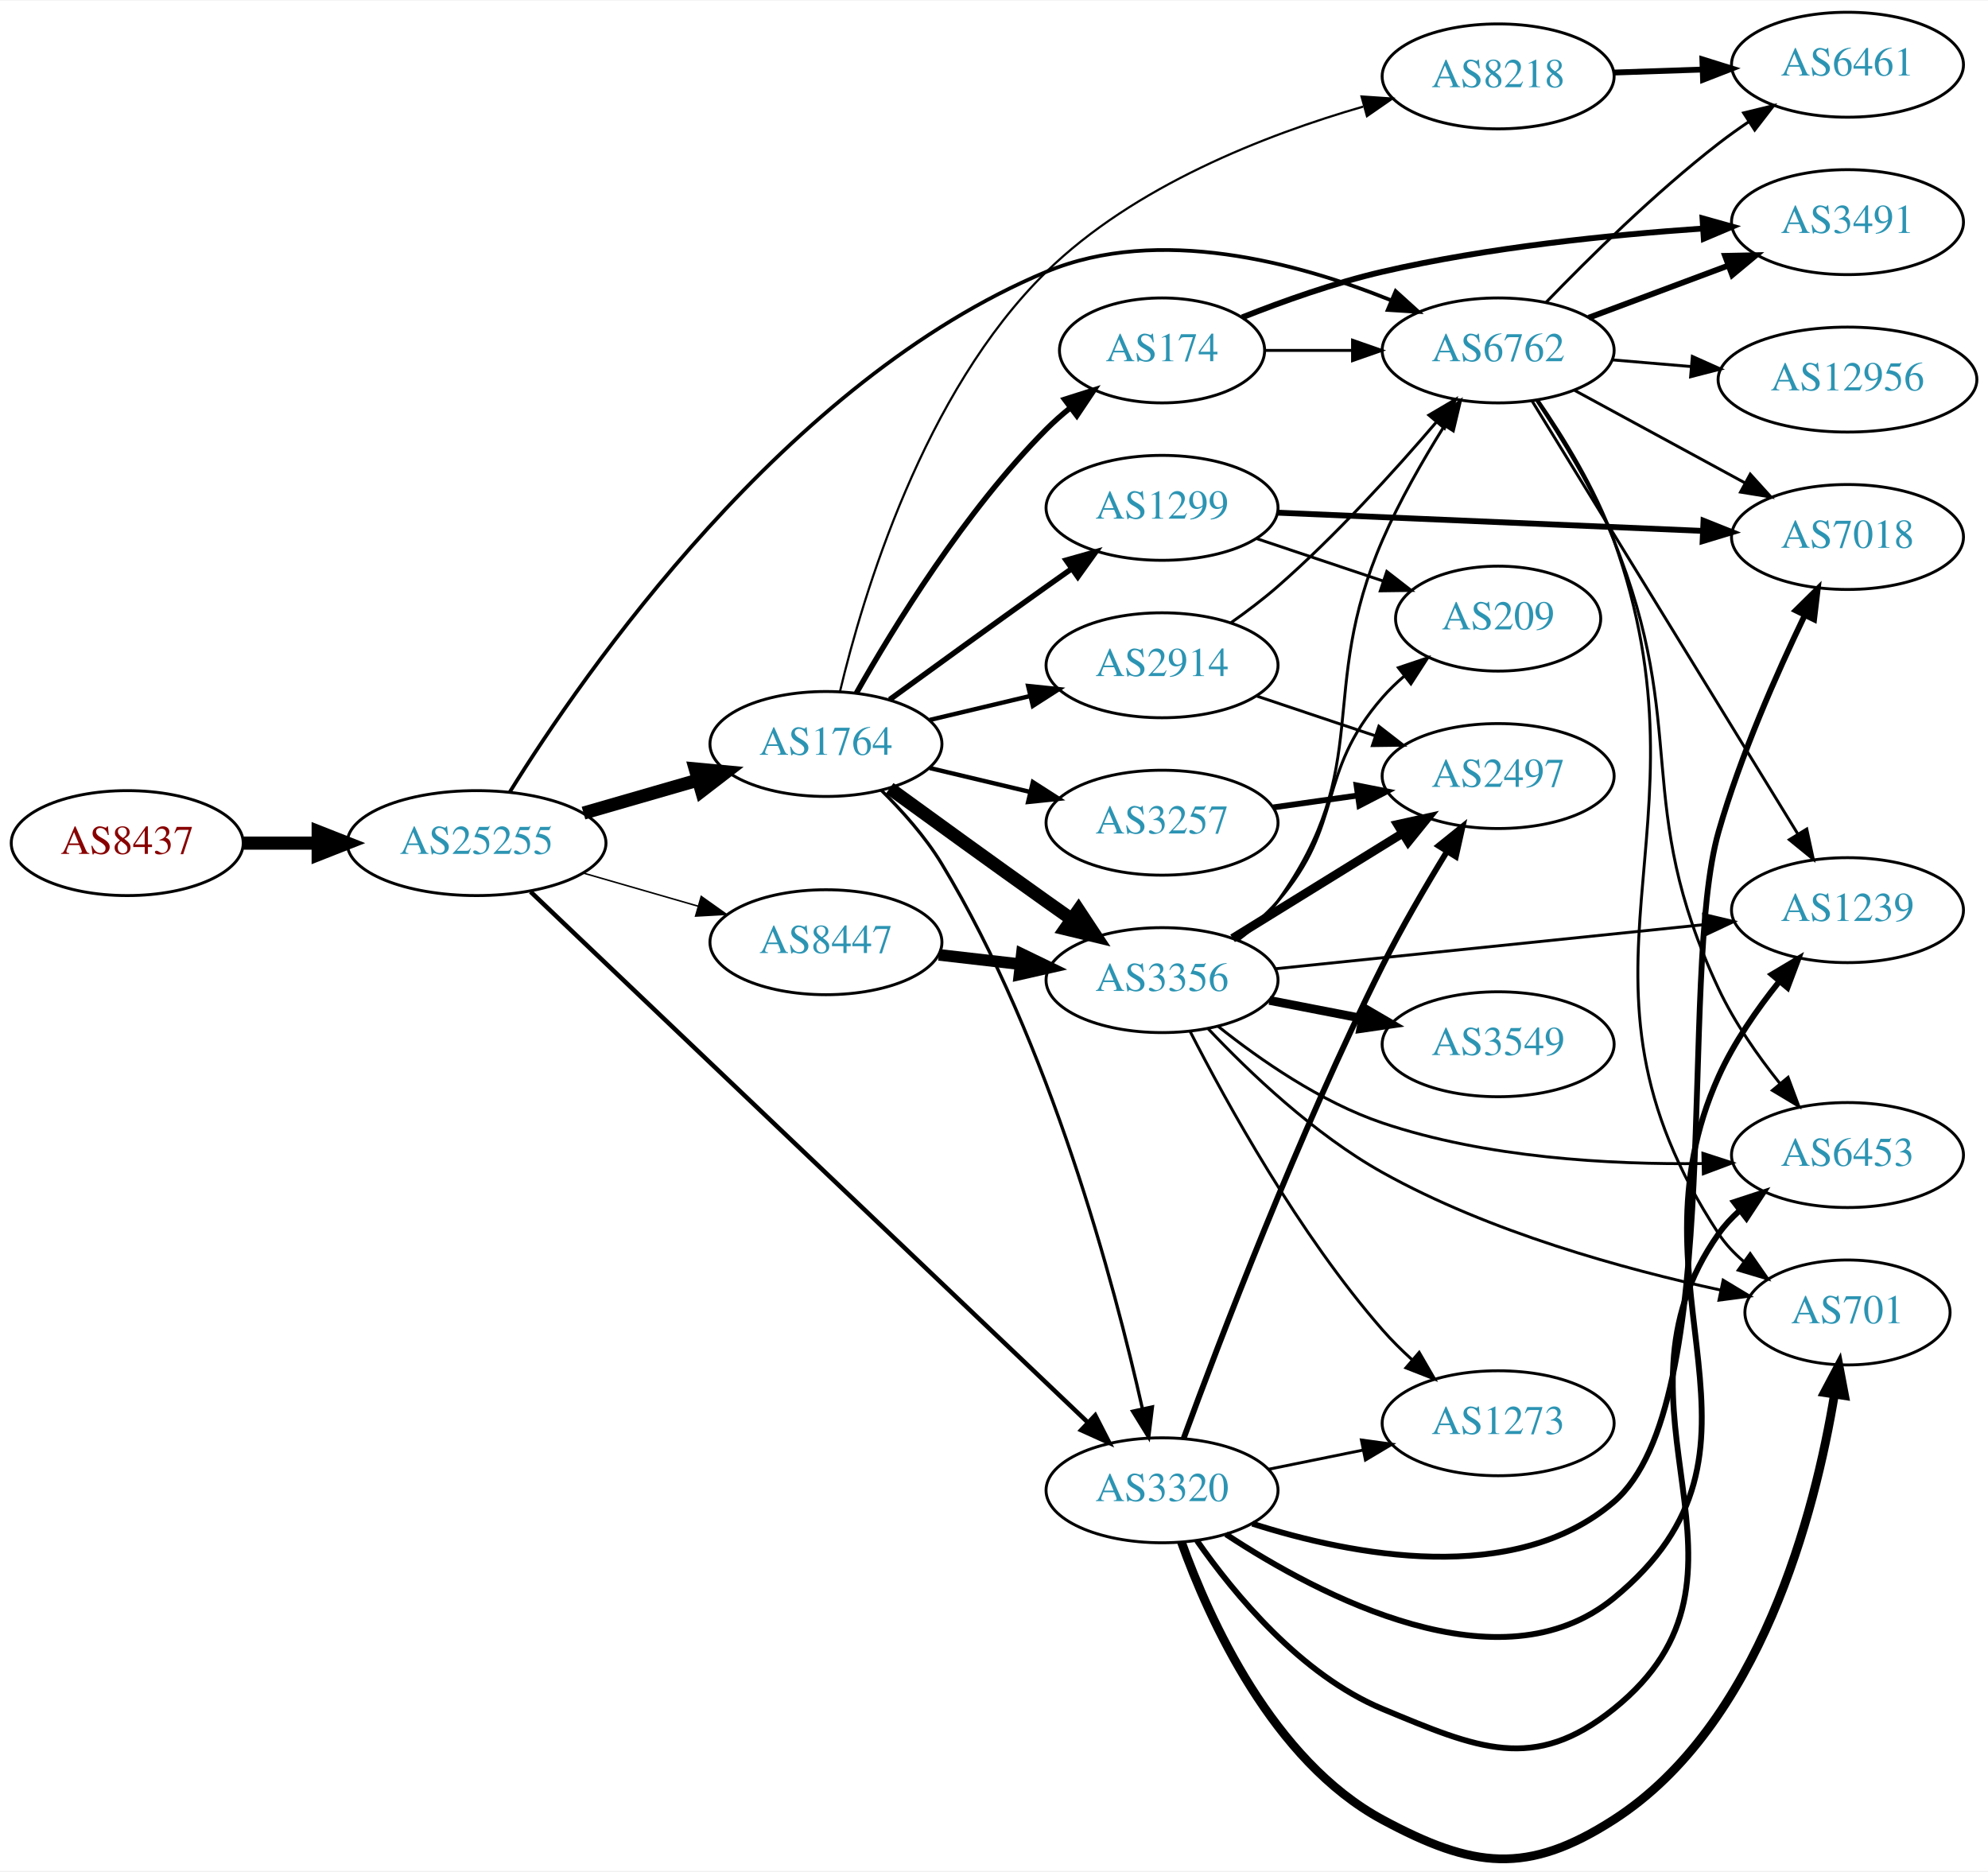
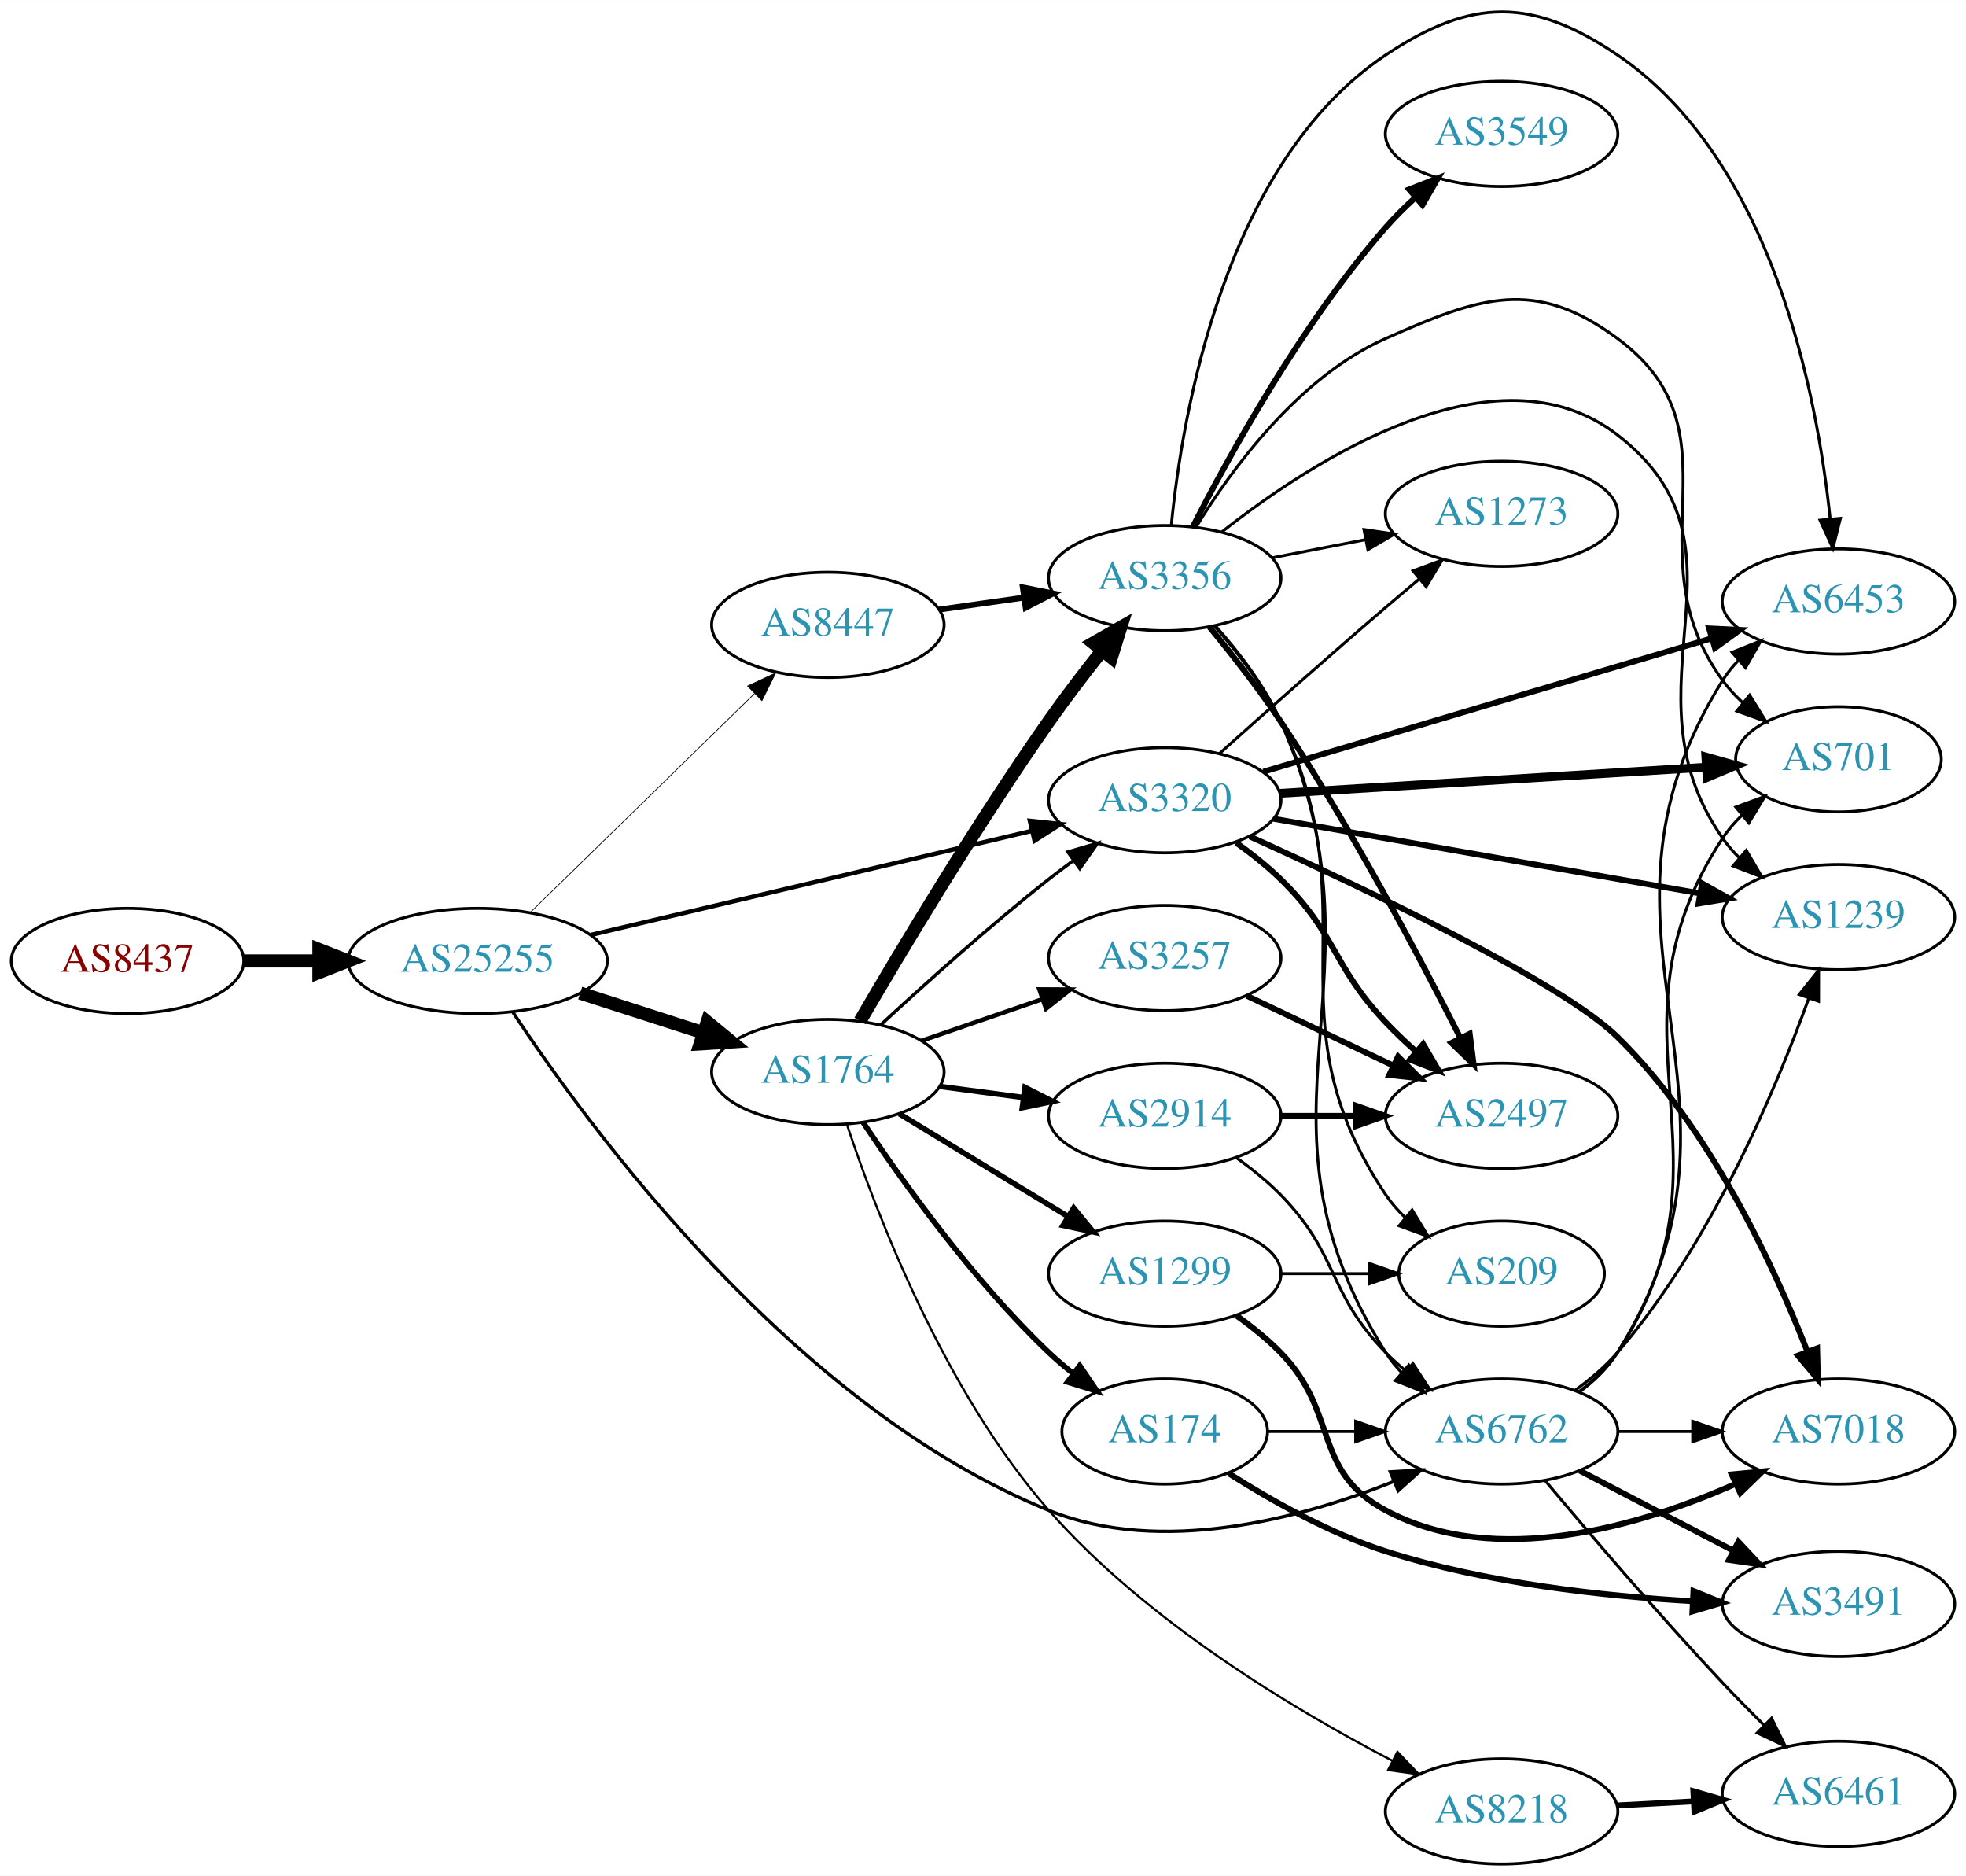
- <svg xmlns="http://www.w3.org/2000/svg" xmlns:xlink="http://www.w3.org/1999/xlink" width="682pt" height="642pt" viewBox="0.00 0.00 681.96 641.56">
-   <g id="graph0" class="graph" transform="scale(1 1) rotate(0) translate(4 637.561)">
-     <polygon fill="white" stroke="none" points="-4,4 -4,-637.561 677.956,-637.561 677.956,4 -4,4" />
+ <svg xmlns="http://www.w3.org/2000/svg" xmlns:xlink="http://www.w3.org/1999/xlink" width="673pt" height="642pt" viewBox="0.00 0.00 672.86 641.76">
+   <g id="graph0" class="graph" transform="scale(1 1) rotate(0) translate(4 637.756)">
+     <polygon fill="white" stroke="none" points="-4,4 -4,-637.756 668.857,-637.756 668.857,4 -4,4" />
    <g id="node1" class="node">
      <g id="a_node1">
        <a xlink:href="/asn/8437" xlink:title="AS8437 ~ Hutchison Drei Austria GmbH [AT]">
-           <ellipse fill="#ffffff" stroke="black" cx="39.647" cy="-348.561" rx="39.794" ry="18" />
-           <text text-anchor="middle" x="39.647" y="-344.861" font-family="Times,serif" font-size="14.00" fill="#880000">AS8437</text>
+           <ellipse fill="#ffffff" stroke="black" cx="39.647" cy="-309" rx="39.794" ry="18" />
+           <text text-anchor="middle" x="39.647" y="-305.3" font-family="Times,serif" font-size="14.00" fill="#880000">AS8437</text>
        </a>
      </g>
    </g>
    <g id="node2" class="node">
      <g id="a_node2">
        <a xlink:href="/asn/25255" xlink:title="AS25255 ~ ==&gt; TELE2 AUSTRIA &lt;== [AT]">
-           <ellipse fill="#ffffff" stroke="black" cx="159.489" cy="-348.561" rx="44.393" ry="18" />
-           <text text-anchor="middle" x="159.489" y="-344.861" font-family="Times,serif" font-size="14.00" fill="#2c94b3">AS25255</text>
+           <ellipse fill="#ffffff" stroke="black" cx="159.489" cy="-309" rx="44.393" ry="18" />
+           <text text-anchor="middle" x="159.489" y="-305.3" font-family="Times,serif" font-size="14.00" fill="#2c94b3">AS25255</text>
        </a>
      </g>
    </g>
    <g id="edge1" class="edge">
-       <path fill="none" stroke="black" stroke-width="4.5" d="M79.559,-348.561C87.662,-348.561 96.337,-348.561 104.863,-348.561" />
-       <polygon fill="black" stroke="black" stroke-width="4.5" points="105.141,-352.498 115.141,-348.561 105.141,-344.623 105.141,-352.498" />
+       <path fill="none" stroke="black" stroke-width="4.5" d="M79.559,-309C87.662,-309 96.337,-309 104.863,-309" />
+       <polygon fill="black" stroke="black" stroke-width="4.5" points="105.141,-312.938 115.141,-309 105.141,-305.063 105.141,-312.938" />
    </g>
    <g id="node3" class="node">
      <g id="a_node3">
        <a xlink:href="/asn/6762" xlink:title="AS6762 ~ TELECOM ITALIA SPARKLE S.p.A. [IT]">
-           <ellipse fill="#ffffff" stroke="black" cx="509.918" cy="-517.561" rx="39.794" ry="18" />
-           <text text-anchor="middle" x="509.918" y="-513.861" font-family="Times,serif" font-size="14.00" fill="#2c94b3">AS6762</text>
+           <ellipse fill="#ffffff" stroke="black" cx="509.918" cy="-148" rx="39.794" ry="18" />
+           <text text-anchor="middle" x="509.918" y="-144.3" font-family="Times,serif" font-size="14.00" fill="#2c94b3">AS6762</text>
        </a>
      </g>
    </g>
    <g id="edge2" class="edge">
-       <path fill="none" stroke="black" stroke-width="1.286" d="M170.867,-366.075C196.174,-406.821 265.587,-507.331 354.978,-544.561 393.454,-560.585 441.181,-547.658 473.204,-534.754" />
-       <polygon fill="black" stroke="black" stroke-width="1.286" points="474.76,-537.896 482.61,-530.782 472.037,-531.448 474.76,-537.896" />
+       <path fill="none" stroke="black" stroke-width="1.125" d="M171.445,-291.595C197.479,-252.099 267.467,-156.382 354.978,-121 393.505,-105.423 441.032,-118.148 473,-130.887" />
+       <polygon fill="black" stroke="black" stroke-width="1.125" points="471.818,-134.186 482.394,-134.809 474.515,-127.726 471.818,-134.186" />
    </g>
    <g id="node4" class="node">
      <g id="a_node4">
-         <a xlink:href="/asn/3320" xlink:title="AS3320 ~ DTAG [DE]">
-           <ellipse fill="#ffffff" stroke="black" cx="394.625" cy="-126.561" rx="39.794" ry="18" />
-           <text text-anchor="middle" x="394.625" y="-122.861" font-family="Times,serif" font-size="14.00" fill="#2c94b3">AS3320</text>
+         <a xlink:href="/asn/1764" xlink:title="AS1764 ~ NEXTLAYER-AS [AT]">
+           <ellipse fill="#ffffff" stroke="black" cx="279.332" cy="-271" rx="39.794" ry="18" />
+           <text text-anchor="middle" x="279.332" y="-267.3" font-family="Times,serif" font-size="14.00" fill="#2c94b3">AS1764</text>
        </a>
      </g>
    </g>
    <g id="edge3" class="edge">
-       <path fill="none" stroke="black" stroke-width="1.543" d="M178.012,-331.875C219.14,-292.712 321.936,-194.825 369.179,-149.839" />
-       <polygon fill="black" stroke="black" stroke-width="1.543" points="371.703,-152.268 376.532,-142.837 366.876,-147.199 371.703,-152.268" />
+       <path fill="none" stroke="black" stroke-width="4.5" d="M194.574,-298.009C207.702,-293.776 222.843,-288.893 236.611,-284.454" />
+       <polygon fill="black" stroke="black" stroke-width="4.5" points="238.036,-288.131 246.345,-281.315 235.619,-280.636 238.036,-288.131" />
    </g>
    <g id="node5" class="node">
      <g id="a_node5">
-         <a xlink:href="/asn/1764" xlink:title="AS1764 ~ NEXTLAYER-AS [AT]">
-           <ellipse fill="#ffffff" stroke="black" cx="279.332" cy="-382.561" rx="39.794" ry="18" />
-           <text text-anchor="middle" x="279.332" y="-378.861" font-family="Times,serif" font-size="14.00" fill="#2c94b3">AS1764</text>
+         <a xlink:href="/asn/8447" xlink:title="AS8447 ~ A1 Telekom Austria AG [AT]">
+           <ellipse fill="#ffffff" stroke="black" cx="279.332" cy="-424" rx="39.794" ry="18" />
+           <text text-anchor="middle" x="279.332" y="-420.3" font-family="Times,serif" font-size="14.00" fill="#2c94b3">AS8447</text>
        </a>
      </g>
    </g>
    <g id="edge4" class="edge">
-       <path fill="none" stroke="black" stroke-width="4.5" d="M196.165,-358.854C208.581,-362.437 222.637,-366.492 235.568,-370.223" />
-       <polygon fill="black" stroke="black" stroke-width="4.5" points="234.491,-374.01 245.191,-372.999 236.675,-366.444 234.491,-374.01" />
+       <path fill="none" stroke="black" stroke-width="0.25" d="M177.373,-325.477C197.5,-345.118 231.281,-378.084 254.17,-400.421" />
+       <polygon fill="black" stroke="black" stroke-width="0.25" points="251.878,-403.075 261.479,-407.554 256.767,-398.065 251.878,-403.075" />
    </g>
    <g id="node6" class="node">
      <g id="a_node6">
-         <a xlink:href="/asn/8447" xlink:title="AS8447 ~ A1 Telekom Austria AG [AT]">
-           <ellipse fill="#ffffff" stroke="black" cx="279.332" cy="-314.561" rx="39.794" ry="18" />
-           <text text-anchor="middle" x="279.332" y="-310.861" font-family="Times,serif" font-size="14.00" fill="#2c94b3">AS8447</text>
+         <a xlink:href="/asn/3320" xlink:title="AS3320 ~ DTAG [DE]">
+           <ellipse fill="#ffffff" stroke="black" cx="394.625" cy="-364" rx="39.794" ry="18" />
+           <text text-anchor="middle" x="394.625" y="-360.3" font-family="Times,serif" font-size="14.00" fill="#2c94b3">AS3320</text>
        </a>
      </g>
    </g>
    <g id="edge5" class="edge">
-       <path fill="none" stroke="black" stroke-width="0.514" d="M196.165,-338.267C208.581,-334.685 222.637,-330.63 235.568,-326.899" />
-       <polygon fill="black" stroke="black" stroke-width="0.514" points="236.553,-330.258 245.191,-324.123 234.613,-323.532 236.553,-330.258" />
+       <path fill="none" stroke="black" stroke-width="1.5" d="M198.205,-317.898C239.453,-327.629 305.498,-343.21 349.218,-353.524" />
+       <polygon fill="black" stroke="black" stroke-width="1.5" points="348.47,-356.943 359.006,-355.833 350.077,-350.13 348.47,-356.943" />
    </g>
    <g id="node13" class="node">
      <g id="a_node13">
        <a xlink:href="/asn/6461" xlink:title="AS6461 ~ Zayo Bandwidth [US]">
-           <ellipse fill="#ffffff" stroke="black" cx="629.76" cy="-615.561" rx="39.794" ry="18" />
-           <text text-anchor="middle" x="629.76" y="-611.861" font-family="Times,serif" font-size="14.00" fill="#2c94b3">AS6461</text>
-         </a>
-       </g>
-     </g>
-     <g id="edge34" class="edge">
-       <path fill="none" stroke="black" d="M526.376,-534.063C540.912,-549.13 563.655,-571.575 585.564,-588.561 588.866,-591.121 592.421,-593.656 596.023,-596.088" />
-       <polygon fill="black" stroke="black" points="594.122,-599.027 604.415,-601.538 597.935,-593.156 594.122,-599.027" />
+           <ellipse fill="#ffffff" stroke="black" cx="625.21" cy="-24" rx="39.794" ry="18" />
+           <text text-anchor="middle" x="625.21" y="-20.3" font-family="Times,serif" font-size="14.00" fill="#2c94b3">AS6461</text>
+         </a>
+       </g>
+     </g>
+     <g id="edge19" class="edge">
+       <path fill="none" stroke="black" d="M524.848,-131.17C539.565,-113.579 563.631,-85.34 585.564,-62 590.046,-57.23 594.946,-52.247 599.706,-47.518" />
+       <polygon fill="black" stroke="black" points="602.308,-49.868 606.99,-40.364 597.403,-44.874 602.308,-49.868" />
+     </g>
+     <g id="node14" class="node">
+       <g id="a_node14">
+         <a xlink:href="/asn/6453" xlink:title="AS6453 ~ TATA COMMUNICATIONS (AMERICA) INC [US]">
+           <ellipse fill="#ffffff" stroke="black" cx="625.21" cy="-432" rx="39.794" ry="18" />
+           <text text-anchor="middle" x="625.21" y="-428.3" font-family="Times,serif" font-size="14.00" fill="#2c94b3">AS6453</text>
+         </a>
+       </g>
+     </g>
+     <g id="edge14" class="edge">
+       <path fill="none" stroke="black" d="M536.482,-161.448C541.525,-165.2 546.27,-169.724 549.564,-175 604.359,-262.766 530.769,-317.234 585.564,-405 587.108,-407.473 588.971,-409.781 591.034,-411.922" />
+       <polygon fill="black" stroke="black" points="588.806,-414.623 598.646,-418.552 593.404,-409.345 588.806,-414.623" />
+     </g>
+     <g id="node15" class="node">
+       <g id="a_node15">
+         <a xlink:href="/asn/3491" xlink:title="AS3491 ~ PCCW Global, Inc. [US]">
+           <ellipse fill="#ffffff" stroke="black" cx="625.21" cy="-89" rx="39.794" ry="18" />
+           <text text-anchor="middle" x="625.21" y="-85.3" font-family="Times,serif" font-size="14.00" fill="#2c94b3">AS3491</text>
+         </a>
+       </g>
+     </g>
+     <g id="edge15" class="edge">
+       <path fill="none" stroke="black" stroke-width="2" d="M536.625,-134.612C552.159,-126.522 572.171,-116.101 589.143,-107.262" />
+       <polygon fill="black" stroke="black" stroke-width="2" points="590.959,-110.263 598.212,-102.539 587.726,-104.054 590.959,-110.263" />
    </g>
    <g id="node16" class="node">
      <g id="a_node16">
-         <a xlink:href="/asn/1239" xlink:title="AS1239 ~ Sprint [US]">
-           <ellipse fill="#ffffff" stroke="black" cx="629.76" cy="-325.561" rx="39.794" ry="18" />
-           <text text-anchor="middle" x="629.76" y="-321.861" font-family="Times,serif" font-size="14.00" fill="#2c94b3">AS1239</text>
-         </a>
-       </g>
-     </g>
-     <g id="edge31" class="edge">
-       <path fill="none" stroke="black" d="M521.583,-500.184C542.345,-466.356 588.291,-391.497 612.735,-351.67" />
-       <polygon fill="black" stroke="black" points="615.786,-353.391 618.034,-343.037 609.82,-349.729 615.786,-353.391" />
+         <a xlink:href="/asn/701" xlink:title="AS701 ~ UUNET [US]">
+           <ellipse fill="#ffffff" stroke="black" cx="625.21" cy="-378" rx="35.194" ry="18" />
+           <text text-anchor="middle" x="625.21" y="-374.3" font-family="Times,serif" font-size="14.00" fill="#2c94b3">AS701</text>
+         </a>
+       </g>
+     </g>
+     <g id="edge16" class="edge">
+       <path fill="none" stroke="black" d="M536.302,-161.564C541.354,-165.31 546.148,-169.802 549.564,-175 593.411,-241.725 541.717,-284.275 585.564,-351 587.407,-353.804 589.651,-356.403 592.12,-358.79" />
+       <polygon fill="black" stroke="black" points="590.085,-361.649 600.027,-365.309 594.538,-356.247 590.085,-361.649" />
+     </g>
+     <g id="node17" class="node">
+       <g id="a_node17">
+         <a xlink:href="/asn/7018" xlink:title="AS7018 ~ AT&amp;T Services, Inc. [US]">
+           <ellipse fill="#ffffff" stroke="black" cx="625.21" cy="-148" rx="39.794" ry="18" />
+           <text text-anchor="middle" x="625.21" y="-144.3" font-family="Times,serif" font-size="14.00" fill="#2c94b3">AS7018</text>
+         </a>
+       </g>
+     </g>
+     <g id="edge17" class="edge">
+       <path fill="none" stroke="black" d="M549.59,-148C557.793,-148 566.557,-148 575.089,-148" />
+       <polygon fill="black" stroke="black" points="575.328,-151.5 585.328,-148 575.328,-144.5 575.328,-151.5" />
    </g>
    <g id="node18" class="node">
      <g id="a_node18">
-         <a xlink:href="/asn/6453" xlink:title="AS6453 ~ TATA COMMUNICATIONS (AMERICA) INC [US]">
-           <ellipse fill="#ffffff" stroke="black" cx="629.76" cy="-241.561" rx="39.794" ry="18" />
-           <text text-anchor="middle" x="629.76" y="-237.861" font-family="Times,serif" font-size="14.00" fill="#2c94b3">AS6453</text>
-         </a>
-       </g>
-     </g>
-     <g id="edge35" class="edge">
-       <path fill="none" stroke="black" d="M523.119,-500.39C531.625,-487.705 542.646,-469.731 549.564,-452.561 575.833,-387.365 555.684,-362.184 585.564,-298.561 590.953,-287.087 598.913,-275.699 606.538,-266.154" />
-       <polygon fill="black" stroke="black" points="609.378,-268.211 613.078,-258.284 603.995,-263.737 609.378,-268.211" />
+         <a xlink:href="/asn/1239" xlink:title="AS1239 ~ Sprint [US]">
+           <ellipse fill="#ffffff" stroke="black" cx="625.21" cy="-324" rx="39.794" ry="18" />
+           <text text-anchor="middle" x="625.21" y="-320.3" font-family="Times,serif" font-size="14.00" fill="#2c94b3">AS1239</text>
+         </a>
+       </g>
+     </g>
+     <g id="edge18" class="edge">
+       <path fill="none" stroke="black" d="M534.933,-162.002C540.171,-165.777 545.39,-170.17 549.564,-175 581.316,-211.74 603.519,-264.349 615.046,-296.228" />
+       <polygon fill="black" stroke="black" points="611.794,-297.53 618.412,-305.804 618.398,-295.209 611.794,-297.53" />
+     </g>
+     <g id="edge12" class="edge">
+       <path fill="none" stroke="black" stroke-width="1.125" d="M297.345,-287.047C312.171,-300.784 334.454,-320.843 354.978,-337 357.697,-339.141 360.572,-341.311 363.478,-343.442" />
+       <polygon fill="black" stroke="black" stroke-width="1.125" points="361.474,-346.312 371.642,-349.29 365.55,-340.621 361.474,-346.312" />
+     </g>
+     <g id="node7" class="node">
+       <g id="a_node7">
+         <a xlink:href="/asn/1299" xlink:title="AS1299 ~ Telia Carrier [EU]">
+           <ellipse fill="#ffffff" stroke="black" cx="394.625" cy="-202" rx="39.794" ry="18" />
+           <text text-anchor="middle" x="394.625" y="-198.3" font-family="Times,serif" font-size="14.00" fill="#2c94b3">AS1299</text>
+         </a>
+       </g>
+     </g>
+     <g id="edge6" class="edge">
+       <path fill="none" stroke="black" stroke-width="1.875" d="M303.806,-256.703C320.516,-246.526 343.171,-232.728 361.548,-221.536" />
+       <polygon fill="black" stroke="black" stroke-width="1.875" points="363.46,-224.469 370.18,-216.279 359.819,-218.491 363.46,-224.469" />
+     </g>
+     <g id="node8" class="node">
+       <g id="a_node8">
+         <a xlink:href="/asn/8218" xlink:title="AS8218 ~ legacy Neotelecoms [FR]">
+           <ellipse fill="#ffffff" stroke="black" cx="509.918" cy="-18" rx="39.794" ry="18" />
+           <text text-anchor="middle" x="509.918" y="-14.3" font-family="Times,serif" font-size="14.00" fill="#2c94b3">AS8218</text>
+         </a>
+       </g>
+     </g>
+     <g id="edge7" class="edge">
+       <path fill="none" stroke="black" stroke-width="0.75" d="M285.847,-253.084C295.782,-223.054 319.052,-161.843 354.978,-121 388.271,-83.15 438.513,-53.033 472.463,-35.371" />
+       <polygon fill="black" stroke="black" stroke-width="0.75" points="474.26,-38.383 481.579,-30.723 471.08,-32.147 474.26,-38.383" />
+     </g>
+     <g id="node9" class="node">
+       <g id="a_node9">
+         <a xlink:href="/asn/3356" xlink:title="AS3356 ~ Level 3 Parent, LLC [US]">
+           <ellipse fill="#ffffff" stroke="black" cx="394.625" cy="-440" rx="39.794" ry="18" />
+           <text text-anchor="middle" x="394.625" y="-436.3" font-family="Times,serif" font-size="14.00" fill="#2c94b3">AS3356</text>
+         </a>
+       </g>
+     </g>
+     <g id="edge8" class="edge">
+       <path fill="none" stroke="black" stroke-width="4.5" d="M290.375,-288.478C304.188,-312.193 330.165,-355.659 354.978,-391 360.647,-399.075 367.173,-407.605 373.229,-415.245" />
+       <polygon fill="black" stroke="black" stroke-width="4.5" points="370.222,-417.789 379.553,-423.122 376.363,-412.859 370.222,-417.789" />
+     </g>
+     <g id="node10" class="node">
+       <g id="a_node10">
+         <a xlink:href="/asn/2914" xlink:title="AS2914 ~ NTT America, Inc. [US]">
+           <ellipse fill="#ffffff" stroke="black" cx="394.625" cy="-256" rx="39.794" ry="18" />
+           <text text-anchor="middle" x="394.625" y="-252.3" font-family="Times,serif" font-size="14.00" fill="#2c94b3">AS2914</text>
+         </a>
+       </g>
+     </g>
+     <g id="edge9" class="edge">
+       <path fill="none" stroke="black" stroke-width="1.875" d="M317.742,-266.047C326.83,-264.844 336.667,-263.541 346.152,-262.285" />
+       <polygon fill="black" stroke="black" stroke-width="1.875" points="346.799,-265.73 356.254,-260.948 345.881,-258.791 346.799,-265.73" />
+     </g>
+     <g id="node11" class="node">
+       <g id="a_node11">
+         <a xlink:href="/asn/3257" xlink:title="AS3257 ~ GTT [DE]">
+           <ellipse fill="#ffffff" stroke="black" cx="394.625" cy="-310" rx="39.794" ry="18" />
+           <text text-anchor="middle" x="394.625" y="-306.3" font-family="Times,serif" font-size="14.00" fill="#2c94b3">AS3257</text>
+         </a>
+       </g>
+     </g>
+     <g id="edge10" class="edge">
+       <path fill="none" stroke="black" stroke-width="1.5" d="M311.289,-281.657C324.048,-286.049 339.011,-291.2 352.657,-295.897" />
+       <polygon fill="black" stroke="black" stroke-width="1.5" points="351.716,-299.275 362.311,-299.22 353.994,-292.656 351.716,-299.275" />
+     </g>
+     <g id="node12" class="node">
+       <g id="a_node12">
+         <a xlink:href="/asn/174" xlink:title="AS174 ~ Cogent Communications [US]">
+           <ellipse fill="#ffffff" stroke="black" cx="394.625" cy="-148" rx="35.194" ry="18" />
+           <text text-anchor="middle" x="394.625" y="-144.3" font-family="Times,serif" font-size="14.00" fill="#2c94b3">AS174</text>
+         </a>
+       </g>
+     </g>
+     <g id="edge11" class="edge">
+       <path fill="none" stroke="black" stroke-width="1.875" d="M291.374,-253.789C304.866,-233.542 329.112,-199.577 354.978,-175 357.548,-172.558 360.355,-170.17 363.244,-167.886" />
+       <polygon fill="black" stroke="black" stroke-width="1.875" points="365.536,-170.544 371.48,-161.773 361.364,-164.923 365.536,-170.544" />
+     </g>
+     <g id="edge20" class="edge">
+       <path fill="none" stroke="black" stroke-width="2" d="M317.428,-429.239C326.72,-430.551 336.811,-431.976 346.518,-433.347" />
+       <polygon fill="black" stroke="black" stroke-width="2" points="346.054,-436.816 356.445,-434.749 347.033,-429.885 346.054,-436.816" />
+     </g>
+     <g id="edge25" class="edge">
+       <path fill="none" stroke="black" stroke-width="2" d="M428.375,-373.743C468.774,-385.761 537.534,-406.215 581.897,-419.412" />
+       <polygon fill="black" stroke="black" stroke-width="2" points="580.938,-422.779 591.52,-422.275 582.934,-416.069 580.938,-422.779" />
+     </g>
+     <g id="edge21" class="edge">
+       <path fill="none" stroke="black" stroke-width="3" d="M434.143,-366.359C474.46,-368.828 537.675,-372.7 580.002,-375.292" />
+       <polygon fill="black" stroke="black" stroke-width="3" points="579.826,-378.788 590.021,-375.906 580.254,-371.801 579.826,-378.788" />
+     </g>
+     <g id="edge24" class="edge">
+       <path fill="none" stroke="black" stroke-width="2" d="M423.786,-351.557C462.686,-333.979 530.255,-301.913 549.564,-283 581.055,-252.155 602.91,-205.167 614.501,-175.545" />
+       <polygon fill="black" stroke="black" stroke-width="2" points="617.905,-176.438 618.172,-165.847 611.359,-173.96 617.905,-176.438" />
+     </g>
+     <g id="edge22" class="edge">
+       <path fill="none" stroke="black" stroke-width="2" d="M431.845,-357.662C471.354,-350.748 534.705,-339.663 577.824,-332.117" />
+       <polygon fill="black" stroke="black" stroke-width="2" points="578.535,-335.546 587.782,-330.375 577.328,-328.651 578.535,-335.546" />
+     </g>
+     <g id="node19" class="node">
+       <g id="a_node19">
+         <a xlink:href="/asn/2497" xlink:title="AS2497 ~ Internet Initiative Japan Inc. [JP]">
+           <ellipse fill="#ffffff" stroke="black" cx="509.918" cy="-256" rx="39.794" ry="18" />
+           <text text-anchor="middle" x="509.918" y="-252.3" font-family="Times,serif" font-size="14.00" fill="#2c94b3">AS2497</text>
+         </a>
+       </g>
+     </g>
+     <g id="edge23" class="edge">
+       <path fill="none" stroke="black" stroke-width="2" d="M419.069,-349.461C424.331,-345.709 429.703,-341.46 434.271,-337 453.606,-318.12 451.724,-307.654 470.271,-288 473.451,-284.63 476.978,-281.28 480.57,-278.085" />
+       <polygon fill="black" stroke="black" stroke-width="2" points="483.083,-280.543 488.429,-271.396 478.545,-275.212 483.083,-280.543" />
    </g>
    <g id="node20" class="node">
      <g id="a_node20">
-         <a xlink:href="/asn/701" xlink:title="AS701 ~ UUNET [US]">
-           <ellipse fill="#ffffff" stroke="black" cx="629.76" cy="-187.561" rx="35.194" ry="18" />
-           <text text-anchor="middle" x="629.76" y="-183.861" font-family="Times,serif" font-size="14.00" fill="#2c94b3">AS701</text>
-         </a>
-       </g>
-     </g>
-     <g id="edge33" class="edge">
-       <path fill="none" stroke="black" d="M523.535,-500.548C532.243,-487.94 543.334,-469.992 549.564,-452.561 585.57,-351.821 526.834,-303.98 585.564,-214.561 587.913,-210.985 590.916,-207.796 594.243,-204.977" />
-       <polygon fill="black" stroke="black" points="596.381,-207.75 602.437,-199.057 592.281,-202.076 596.381,-207.75" />
+         <a xlink:href="/asn/1273" xlink:title="AS1273 ~ Vodafone Group PLC [EU]">
+           <ellipse fill="#ffffff" stroke="black" cx="509.918" cy="-462" rx="39.794" ry="18" />
+           <text text-anchor="middle" x="509.918" y="-458.3" font-family="Times,serif" font-size="14.00" fill="#2c94b3">AS1273</text>
+         </a>
+       </g>
+     </g>
+     <g id="edge26" class="edge">
+       <path fill="none" stroke="black" d="M413.28,-379.899C428.317,-393.37 450.556,-413.13 470.271,-430 473.965,-433.161 477.885,-436.465 481.757,-439.699" />
+       <polygon fill="black" stroke="black" points="479.621,-442.474 489.55,-446.171 484.094,-437.089 479.621,-442.474" />
+     </g>
+     <g id="edge38" class="edge">
+       <path fill="none" stroke="black" stroke-width="2" d="M419.219,-187.611C424.475,-183.852 429.806,-179.563 434.271,-175 454.443,-154.383 444.84,-134.61 470.271,-121 507.939,-100.84 557.507,-115.694 590.086,-130.117" />
+       <polygon fill="black" stroke="black" stroke-width="2" points="588.664,-133.315 599.209,-134.341 591.606,-126.963 588.664,-133.315" />
+     </g>
+     <g id="node22" class="node">
+       <g id="a_node22">
+         <a xlink:href="/asn/209" xlink:title="AS209 ~ CenturyLink Communications, LLC [US]">
+           <ellipse fill="#ffffff" stroke="black" cx="509.918" cy="-202" rx="35.194" ry="18" />
+           <text text-anchor="middle" x="509.918" y="-198.3" font-family="Times,serif" font-size="14.00" fill="#2c94b3">AS209</text>
+         </a>
+       </g>
+     </g>
+     <g id="edge39" class="edge">
+       <path fill="none" stroke="black" d="M434.297,-202C444.002,-202 454.493,-202 464.456,-202" />
+       <polygon fill="black" stroke="black" points="464.592,-205.5 474.592,-202 464.592,-198.5 464.592,-205.5" />
+     </g>
+     <g id="edge13" class="edge">
+       <path fill="none" stroke="black" stroke-width="2" d="M549.59,-20.048C557.975,-20.492 566.947,-20.967 575.657,-21.429" />
+       <polygon fill="black" stroke="black" stroke-width="2" points="575.542,-24.927 585.713,-21.961 575.912,-17.937 575.542,-24.927" />
+     </g>
+     <g id="edge34" class="edge">
+       <path fill="none" stroke="black" d="M411.91,-423.715C419.896,-414.783 428.924,-403.088 434.271,-391 473.643,-301.995 418.321,-257.3 470.271,-175 471.827,-172.534 473.699,-170.232 475.768,-168.095" />
+       <polygon fill="black" stroke="black" points="478.138,-170.673 483.392,-161.472 473.547,-165.389 478.138,-170.673" />
+     </g>
+     <g id="edge32" class="edge">
+       <path fill="none" stroke="black" d="M396.868,-457.992C400.552,-495.607 414.935,-582.121 470.271,-619 499.597,-638.544 520.389,-638.768 549.564,-619 602.521,-583.119 617.91,-502.985 622.381,-460.197" />
+       <polygon fill="black" stroke="black" points="625.872,-460.451 623.299,-450.173 618.902,-459.813 625.872,-460.451" />
+     </g>
+     <g id="edge31" class="edge">
+       <path fill="none" stroke="black" d="M405.318,-457.418C417.514,-477.325 440.513,-508.848 470.271,-522 502.505,-536.246 521.216,-542.937 549.564,-522 593.328,-489.677 553.522,-448.97 585.564,-405 587.54,-402.288 589.875,-399.752 592.402,-397.405" />
+       <polygon fill="black" stroke="black" points="594.818,-399.953 600.397,-390.947 590.419,-394.508 594.818,-399.953" />
+     </g>
+     <g id="edge29" class="edge">
+       <path fill="none" stroke="black" d="M414.101,-455.749C445.051,-480.14 508.06,-521.066 549.564,-489 599.724,-450.247 549.352,-403.024 585.564,-351 587.23,-348.607 589.18,-346.357 591.304,-344.257" />
+       <polygon fill="black" stroke="black" points="593.669,-346.84 599.031,-337.702 589.141,-341.502 593.669,-346.84" />
+     </g>
+     <g id="edge27" class="edge">
+       <path fill="none" stroke="black" stroke-width="2" d="M409.923,-423.277C417.537,-414.036 426.836,-402.19 434.271,-391 458.268,-354.883 481.77,-310.45 495.804,-282.668" />
+       <polygon fill="black" stroke="black" stroke-width="2" points="499.009,-284.084 500.358,-273.576 492.75,-280.949 499.009,-284.084" />
+     </g>
+     <g id="edge30" class="edge">
+       <path fill="none" stroke="black" d="M431.471,-446.961C441.591,-448.926 452.74,-451.091 463.349,-453.151" />
+       <polygon fill="black" stroke="black" points="462.82,-456.614 473.304,-455.084 464.155,-449.742 462.82,-456.614" />
    </g>
    <g id="node21" class="node">
      <g id="a_node21">
-         <a xlink:href="/asn/7018" xlink:title="AS7018 ~ AT&amp;T Services, Inc. [US]">
-           <ellipse fill="#ffffff" stroke="black" cx="629.76" cy="-453.561" rx="39.794" ry="18" />
-           <text text-anchor="middle" x="629.76" y="-449.861" font-family="Times,serif" font-size="14.00" fill="#2c94b3">AS7018</text>
-         </a>
-       </g>
-     </g>
-     <g id="edge32" class="edge">
-       <path fill="none" stroke="black" d="M536.198,-503.831C553.285,-494.551 576.048,-482.189 594.724,-472.046" />
-       <polygon fill="black" stroke="black" points="596.404,-475.116 603.522,-467.268 593.064,-468.965 596.404,-475.116" />
-     </g>
-     <g id="node22" class="node">
-       <g id="a_node22">
-         <a xlink:href="/asn/3491" xlink:title="AS3491 ~ PCCW Global, Inc. [US]">
-           <ellipse fill="#ffffff" stroke="black" cx="629.76" cy="-561.561" rx="39.794" ry="18" />
-           <text text-anchor="middle" x="629.76" y="-557.861" font-family="Times,serif" font-size="14.00" fill="#2c94b3">AS3491</text>
-         </a>
-       </g>
-     </g>
-     <g id="edge30" class="edge">
-       <path fill="none" stroke="black" stroke-width="2" d="M540.959,-528.778C555.529,-534.218 573.228,-540.826 588.908,-546.681" />
-       <polygon fill="black" stroke="black" stroke-width="2" points="587.771,-549.992 598.364,-550.211 590.22,-543.435 587.771,-549.992" />
-     </g>
-     <g id="node23" class="node">
-       <g id="a_node23">
-         <a xlink:href="/asn/12956" xlink:title="AS12956 ~ TELXIUS [ES]">
-           <ellipse fill="#ffffff" stroke="black" cx="629.76" cy="-507.561" rx="44.393" ry="18" />
-           <text text-anchor="middle" x="629.76" y="-503.861" font-family="Times,serif" font-size="14.00" fill="#2c94b3">AS12956</text>
-         </a>
-       </g>
+         <a xlink:href="/asn/3549" xlink:title="AS3549 ~ Level 3 Parent, LLC [US]">
+           <ellipse fill="#ffffff" stroke="black" cx="509.918" cy="-592" rx="39.794" ry="18" />
+           <text text-anchor="middle" x="509.918" y="-588.3" font-family="Times,serif" font-size="14.00" fill="#2c94b3">AS3549</text>
+         </a>
+       </g>
+     </g>
+     <g id="edge28" class="edge">
+       <path fill="none" stroke="black" stroke-width="2" d="M404.191,-457.47C416.678,-481.939 441.545,-527.105 470.271,-560 473.319,-563.49 476.768,-566.911 480.321,-570.141" />
+       <polygon fill="black" stroke="black" stroke-width="2" points="478.28,-573.002 488.147,-576.86 482.84,-567.691 478.28,-573.002" />
+     </g>
+     <g id="edge33" class="edge">
+       <path fill="none" stroke="black" d="M411.646,-423.593C419.559,-414.629 428.602,-402.941 434.271,-391 465.903,-324.371 429.247,-290.294 470.271,-229 472.138,-226.211 474.397,-223.623 476.877,-221.243" />
+       <polygon fill="black" stroke="black" points="479.295,-223.786 484.8,-214.734 474.851,-218.378 479.295,-223.786" />
+     </g>
+     <g id="edge37" class="edge">
+       <path fill="none" stroke="black" d="M419.219,-241.611C424.475,-237.852 429.806,-233.563 434.271,-229 454.443,-208.383 450.099,-195.617 470.271,-175 472.364,-172.861 474.647,-170.782 477.024,-168.79" />
+       <polygon fill="black" stroke="black" points="479.542,-171.268 485.323,-162.389 475.267,-165.725 479.542,-171.268" />
    </g>
    <g id="edge36" class="edge">
-       <path fill="none" stroke="black" d="M549.178,-514.314C557.772,-513.585 567.037,-512.799 576.102,-512.029" />
-       <polygon fill="black" stroke="black" points="576.538,-515.505 586.206,-511.172 575.946,-508.53 576.538,-515.505" />
-     </g>
-     <g id="node15" class="node">
-       <g id="a_node15">
-         <a xlink:href="/asn/2497" xlink:title="AS2497 ~ Internet Initiative Japan Inc. [JP]">
-           <ellipse fill="#ffffff" stroke="black" cx="509.918" cy="-371.561" rx="39.794" ry="18" />
-           <text text-anchor="middle" x="509.918" y="-367.861" font-family="Times,serif" font-size="14.00" fill="#2c94b3">AS2497</text>
-         </a>
-       </g>
-     </g>
-     <g id="edge23" class="edge">
-       <path fill="none" stroke="black" stroke-width="2" d="M402.016,-144.309C414.011,-177.03 441.309,-248.798 470.271,-306.561 476.864,-319.711 485.089,-333.802 492.255,-345.49" />
-       <polygon fill="black" stroke="black" stroke-width="2" points="489.471,-347.641 497.723,-354.286 495.416,-343.945 489.471,-347.641" />
-     </g>
-     <g id="edge27" class="edge">
-       <path fill="none" stroke="black" stroke-width="2" d="M416.545,-111.477C448.706,-90.293 510.647,-57.692 549.564,-89.561 612.347,-140.974 552.217,-194.581 585.564,-268.561 590.773,-280.117 598.698,-291.522 606.343,-301.058" />
-       <polygon fill="black" stroke="black" stroke-width="2" points="603.814,-303.489 612.915,-308.913 609.183,-298.998 603.814,-303.489" />
-     </g>
-     <g id="node17" class="node">
-       <g id="a_node17">
-         <a xlink:href="/asn/1273" xlink:title="AS1273 ~ Vodafone Group PLC [EU]">
-           <ellipse fill="#ffffff" stroke="black" cx="509.918" cy="-149.561" rx="39.794" ry="18" />
-           <text text-anchor="middle" x="509.918" y="-145.861" font-family="Times,serif" font-size="14.00" fill="#2c94b3">AS1273</text>
-         </a>
-       </g>
-     </g>
-     <g id="edge28" class="edge">
-       <path fill="none" stroke="black" d="M431.16,-133.775C441.389,-135.852 452.689,-138.146 463.432,-140.327" />
-       <polygon fill="black" stroke="black" points="463.011,-143.813 473.508,-142.372 464.404,-136.953 463.011,-143.813" />
-     </g>
-     <g id="edge26" class="edge">
-       <path fill="none" stroke="black" stroke-width="2" d="M406.605,-109.278C419.362,-90.988 442.28,-63.194 470.271,-51.561 502.814,-38.036 522.089,-29.492 549.564,-51.561 607.405,-98.021 542.774,-153.954 585.564,-214.561 587.553,-217.378 589.939,-219.964 592.554,-222.323" />
-       <polygon fill="black" stroke="black" stroke-width="2" points="590.853,-225.428 600.921,-228.726 595.107,-219.869 590.853,-225.428" />
-     </g>
-     <g id="edge25" class="edge">
-       <path fill="none" stroke="black" stroke-width="3" d="M401.284,-108.775C410.755,-82.394 432.585,-33.832 470.271,-13.561 501.307,3.134 519.929,5.511 549.564,-13.561 599.908,-45.96 618.625,-119.089 625.29,-159.465" />
-       <polygon fill="black" stroke="black" stroke-width="3" points="621.845,-160.088 626.802,-169.452 628.766,-159.04 621.845,-160.088" />
-     </g>
-     <g id="edge24" class="edge">
-       <path fill="none" stroke="black" stroke-width="2" d="M425.592,-115.117C459.806,-104.208 515.438,-93.36 549.564,-122.561 588.872,-156.195 571.282,-302.838 585.564,-352.561 593.03,-378.552 605.477,-406.737 615.098,-426.712" />
-       <polygon fill="black" stroke="black" stroke-width="2" points="612.015,-428.374 619.559,-435.812 618.3,-425.293 612.015,-428.374" />
-     </g>
-     <g id="edge12" class="edge">
-       <path fill="none" stroke="black" stroke-width="1.125" d="M298.261,-366.743C305.48,-359.626 313.4,-350.762 318.978,-341.561 356.274,-280.044 378.277,-197.278 387.875,-154.605" />
-       <polygon fill="black" stroke="black" stroke-width="1.125" points="391.333,-155.174 390.05,-144.657 384.495,-153.679 391.333,-155.174" />
-     </g>
-     <g id="node7" class="node">
-       <g id="a_node7">
-         <a xlink:href="/asn/8218" xlink:title="AS8218 ~ legacy Neotelecoms [FR]">
-           <ellipse fill="#ffffff" stroke="black" cx="509.918" cy="-611.561" rx="39.794" ry="18" />
-           <text text-anchor="middle" x="509.918" y="-607.861" font-family="Times,serif" font-size="14.00" fill="#2c94b3">AS8218</text>
-         </a>
-       </g>
-     </g>
-     <g id="edge6" class="edge">
-       <path fill="none" stroke="black" stroke-width="0.75" d="M284.15,-400.587C291.963,-433.371 312.712,-503.185 354.978,-544.561 384.99,-573.941 429.988,-591.474 463.592,-601.188" />
-       <polygon fill="black" stroke="black" stroke-width="0.75" points="463.056,-604.671 473.627,-603.956 464.917,-597.923 463.056,-604.671" />
-     </g>
-     <g id="node8" class="node">
-       <g id="a_node8">
-         <a xlink:href="/asn/2914" xlink:title="AS2914 ~ NTT America, Inc. [US]">
-           <ellipse fill="#ffffff" stroke="black" cx="394.625" cy="-409.561" rx="39.794" ry="18" />
-           <text text-anchor="middle" x="394.625" y="-405.861" font-family="Times,serif" font-size="14.00" fill="#2c94b3">AS2914</text>
-         </a>
-       </g>
-     </g>
-     <g id="edge7" class="edge">
-       <path fill="none" stroke="black" stroke-width="1.5" d="M314.939,-390.808C325.81,-393.399 337.964,-396.296 349.407,-399.023" />
-       <polygon fill="black" stroke="black" stroke-width="1.5" points="348.69,-402.45 359.229,-401.364 350.313,-395.641 348.69,-402.45" />
-     </g>
-     <g id="node9" class="node">
-       <g id="a_node9">
-         <a xlink:href="/asn/3257" xlink:title="AS3257 ~ GTT [DE]">
-           <ellipse fill="#ffffff" stroke="black" cx="394.625" cy="-355.561" rx="39.794" ry="18" />
-           <text text-anchor="middle" x="394.625" y="-351.861" font-family="Times,serif" font-size="14.00" fill="#2c94b3">AS3257</text>
-         </a>
-       </g>
-     </g>
-     <g id="edge8" class="edge">
-       <path fill="none" stroke="black" stroke-width="1.5" d="M314.939,-374.313C325.81,-371.722 337.964,-368.826 349.407,-366.099" />
-       <polygon fill="black" stroke="black" stroke-width="1.5" points="350.313,-369.481 359.229,-363.758 348.69,-362.672 350.313,-369.481" />
-     </g>
-     <g id="node10" class="node">
-       <g id="a_node10">
-         <a xlink:href="/asn/174" xlink:title="AS174 ~ Cogent Communications [US]">
-           <ellipse fill="#ffffff" stroke="black" cx="394.625" cy="-517.561" rx="35.194" ry="18" />
-           <text text-anchor="middle" x="394.625" y="-513.861" font-family="Times,serif" font-size="14.00" fill="#2c94b3">AS174</text>
-         </a>
-       </g>
-     </g>
-     <g id="edge9" class="edge">
-       <path fill="none" stroke="black" stroke-width="1.875" d="M289.791,-400.051C302.573,-422.657 327.005,-462.447 354.978,-490.561 357.478,-493.074 360.239,-495.509 363.1,-497.822" />
-       <polygon fill="black" stroke="black" stroke-width="1.875" points="361.198,-500.771 371.297,-503.974 365.401,-495.172 361.198,-500.771" />
-     </g>
-     <g id="node11" class="node">
-       <g id="a_node11">
-         <a xlink:href="/asn/1299" xlink:title="AS1299 ~ Telia Carrier [EU]">
-           <ellipse fill="#ffffff" stroke="black" cx="394.625" cy="-463.561" rx="39.794" ry="18" />
-           <text text-anchor="middle" x="394.625" y="-459.861" font-family="Times,serif" font-size="14.00" fill="#2c94b3">AS1299</text>
-         </a>
-       </g>
-     </g>
-     <g id="edge10" class="edge">
-       <path fill="none" stroke="black" stroke-width="1.875" d="M301.18,-397.783C316.114,-408.652 336.727,-423.586 354.978,-436.561 357.799,-438.566 360.742,-440.645 363.69,-442.72" />
-       <polygon fill="black" stroke="black" stroke-width="1.875" points="361.717,-445.611 371.914,-448.487 365.736,-439.88 361.717,-445.611" />
-     </g>
-     <g id="node12" class="node">
-       <g id="a_node12">
-         <a xlink:href="/asn/3356" xlink:title="AS3356 ~ Level 3 Parent, LLC [US]">
-           <ellipse fill="#ffffff" stroke="black" cx="394.625" cy="-301.561" rx="39.794" ry="18" />
-           <text text-anchor="middle" x="394.625" y="-297.861" font-family="Times,serif" font-size="14.00" fill="#2c94b3">AS3356</text>
-         </a>
-       </g>
-     </g>
-     <g id="edge11" class="edge">
-       <path fill="none" stroke="black" stroke-width="4.5" d="M301.18,-367.339C316.114,-356.47 336.727,-341.536 354.978,-328.561 357.799,-326.556 360.742,-324.476 363.69,-322.402" />
-       <polygon fill="black" stroke="black" stroke-width="4.5" points="365.987,-325.6 371.914,-316.635 361.466,-319.152 365.987,-325.6" />
-     </g>
-     <g id="edge14" class="edge">
-       <path fill="none" stroke="black" stroke-width="4" d="M318.057,-310.232C327.038,-309.201 336.737,-308.089 346.094,-307.015" />
-       <polygon fill="black" stroke="black" stroke-width="4" points="346.529,-310.488 356.064,-305.871 345.731,-303.534 346.529,-310.488" />
-     </g>
-     <g id="edge13" class="edge">
-       <path fill="none" stroke="black" stroke-width="2" d="M549.504,-612.871C559.27,-613.202 569.887,-613.563 580.081,-613.909" />
-       <polygon fill="black" stroke="black" stroke-width="2" points="579.974,-617.407 590.087,-614.248 580.212,-610.411 579.974,-617.407" />
-     </g>
-     <g id="edge38" class="edge">
-       <path fill="none" stroke="black" d="M418.315,-424.191C423.717,-428.001 429.34,-432.253 434.271,-436.561 454.198,-453.968 474.39,-476.219 488.739,-492.994" />
-       <polygon fill="black" stroke="black" points="486.16,-495.365 495.288,-500.744 491.507,-490.847 486.16,-495.365" />
-     </g>
-     <g id="edge37" class="edge">
-       <path fill="none" stroke="black" d="M426.882,-399.077C439.531,-394.834 454.31,-389.877 467.811,-385.348" />
-       <polygon fill="black" stroke="black" points="469.001,-388.641 477.369,-382.143 466.775,-382.005 469.001,-388.641" />
-     </g>
-     <g id="edge29" class="edge">
-       <path fill="none" stroke="black" stroke-width="2" d="M432.721,-360.8C442.013,-362.112 452.104,-363.537 461.811,-364.908" />
-       <polygon fill="black" stroke="black" stroke-width="2" points="461.347,-368.377 471.738,-366.31 462.326,-361.446 461.347,-368.377" />
-     </g>
-     <g id="edge42" class="edge">
-       <path fill="none" stroke="black" d="M429.924,-517.561C439.301,-517.561 449.651,-517.561 459.686,-517.561" />
-       <polygon fill="black" stroke="black" points="459.974,-521.061 469.974,-517.561 459.974,-514.061 459.974,-521.061" />
+       <path fill="none" stroke="black" stroke-width="2" d="M434.297,-256C442.5,-256 451.264,-256 459.796,-256" />
+       <polygon fill="black" stroke="black" stroke-width="2" points="460.035,-259.5 470.035,-256 460.035,-252.5 460.035,-259.5" />
+     </g>
+     <g id="edge35" class="edge">
+       <path fill="none" stroke="black" stroke-width="2" d="M422.761,-297.066C437.755,-289.919 456.576,-280.948 472.799,-273.215" />
+       <polygon fill="black" stroke="black" stroke-width="2" points="474.481,-276.291 482.002,-268.829 471.469,-269.972 474.481,-276.291" />
    </g>
    <g id="edge41" class="edge">
-       <path fill="none" stroke="black" stroke-width="2" d="M422.105,-528.9C436.168,-534.468 453.889,-540.778 470.271,-544.561 506.488,-552.925 548.33,-557.192 579.924,-559.359" />
-       <polygon fill="black" stroke="black" stroke-width="2" points="580.021,-562.872 590.223,-560.016 580.466,-555.886 580.021,-562.872" />
-     </g>
-     <g id="node19" class="node">
-       <g id="a_node19">
-         <a xlink:href="/asn/209" xlink:title="AS209 ~ CenturyLink Communications, LLC [US]">
-           <ellipse fill="#ffffff" stroke="black" cx="509.918" cy="-425.561" rx="35.194" ry="18" />
-           <text text-anchor="middle" x="509.918" y="-421.861" font-family="Times,serif" font-size="14.00" fill="#2c94b3">AS209</text>
-         </a>
-       </g>
+       <path fill="none" stroke="black" d="M429.924,-148C439.301,-148 449.651,-148 459.686,-148" />
+       <polygon fill="black" stroke="black" points="459.974,-151.5 469.974,-148 459.974,-144.5 459.974,-151.5" />
    </g>
    <g id="edge40" class="edge">
-       <path fill="none" stroke="black" d="M426.882,-453.077C440.399,-448.543 456.348,-443.194 470.571,-438.423" />
-       <polygon fill="black" stroke="black" points="471.724,-441.728 480.092,-435.229 469.498,-435.091 471.724,-441.728" />
-     </g>
-     <g id="edge39" class="edge">
-       <path fill="none" stroke="black" stroke-width="2" d="M434.122,-461.91C474.112,-460.194 536.79,-457.506 580.167,-455.645" />
-       <polygon fill="black" stroke="black" stroke-width="2" points="580.365,-459.14 590.205,-455.215 580.064,-452.146 580.365,-459.14" />
-     </g>
-     <g id="edge19" class="edge">
-       <path fill="none" stroke="black" d="M420.701,-315.336C425.77,-319.071 430.648,-323.505 434.271,-328.561 467.697,-375.208 447.423,-399.919 470.271,-452.561 476.086,-465.96 484.147,-479.99 491.402,-491.571" />
-       <polygon fill="black" stroke="black" points="488.642,-493.751 496.99,-500.275 494.533,-489.969 488.642,-493.751" />
-     </g>
-     <g id="node14" class="node">
-       <g id="a_node14">
-         <a xlink:href="/asn/3549" xlink:title="AS3549 ~ Level 3 Parent, LLC [US]">
-           <ellipse fill="#ffffff" stroke="black" cx="509.918" cy="-279.561" rx="39.794" ry="18" />
-           <text text-anchor="middle" x="509.918" y="-275.861" font-family="Times,serif" font-size="14.00" fill="#2c94b3">AS3549</text>
-         </a>
-       </g>
-     </g>
-     <g id="edge15" class="edge">
-       <path fill="none" stroke="black" stroke-width="3" d="M431.471,-294.6C441.591,-292.635 452.74,-290.47 463.349,-288.41" />
-       <polygon fill="black" stroke="black" stroke-width="3" points="464.155,-291.819 473.304,-286.477 462.82,-284.947 464.155,-291.819" />
-     </g>
-     <g id="edge16" class="edge">
-       <path fill="none" stroke="black" stroke-width="3" d="M418.824,-315.895C435.626,-326.276 458.543,-340.436 477.059,-351.876" />
-       <polygon fill="black" stroke="black" stroke-width="3" points="475.402,-354.967 485.749,-357.246 479.081,-349.012 475.402,-354.967" />
-     </g>
-     <g id="edge17" class="edge">
-       <path fill="none" stroke="black" d="M433.341,-305.444C473.428,-309.57 536.937,-316.108 580.612,-320.604" />
-       <polygon fill="black" stroke="black" points="580.405,-324.101 590.711,-321.644 581.122,-317.138 580.405,-324.101" />
-     </g>
-     <g id="edge18" class="edge">
-       <path fill="none" stroke="black" d="M404.191,-284.09C416.678,-259.622 441.545,-214.456 470.271,-181.561 473.319,-178.071 476.768,-174.65 480.321,-171.42" />
-       <polygon fill="black" stroke="black" points="482.84,-173.87 488.147,-164.701 478.28,-168.559 482.84,-173.87" />
-     </g>
-     <g id="edge20" class="edge">
-       <path fill="none" stroke="black" d="M413.839,-285.725C428.143,-274.303 449.117,-259.691 470.271,-252.561 505.766,-240.598 548.202,-238.231 580.227,-238.647" />
-       <polygon fill="black" stroke="black" points="580.161,-242.146 590.237,-238.871 580.318,-235.148 580.161,-242.146" />
-     </g>
-     <g id="edge21" class="edge">
-       <path fill="none" stroke="black" d="M419.603,-315.595C424.843,-319.368 430.071,-323.753 434.271,-328.561 457.286,-354.908 447.256,-372.213 470.271,-398.561 472.479,-401.088 474.971,-403.498 477.599,-405.764" />
-       <polygon fill="black" stroke="black" points="475.704,-408.724 485.746,-412.102 480.002,-403.199 475.704,-408.724" />
-     </g>
-     <g id="edge22" class="edge">
-       <path fill="none" stroke="black" d="M410.38,-284.949C424.432,-270.067 446.858,-248.628 470.271,-235.561 506.9,-215.118 553.259,-202.386 586.359,-195.215" />
-       <polygon fill="black" stroke="black" points="587.106,-198.635 596.18,-193.166 585.676,-191.782 587.106,-198.635" />
+       <path fill="none" stroke="black" stroke-width="2" d="M416.51,-133.656C430.955,-124.475 450.976,-113.167 470.271,-107 504.352,-96.108 544.559,-91.675 575.335,-89.929" />
+       <polygon fill="black" stroke="black" stroke-width="2" points="575.572,-93.422 585.388,-89.435 575.228,-86.43 575.572,-93.422" />
    </g>
  </g>
</svg>
